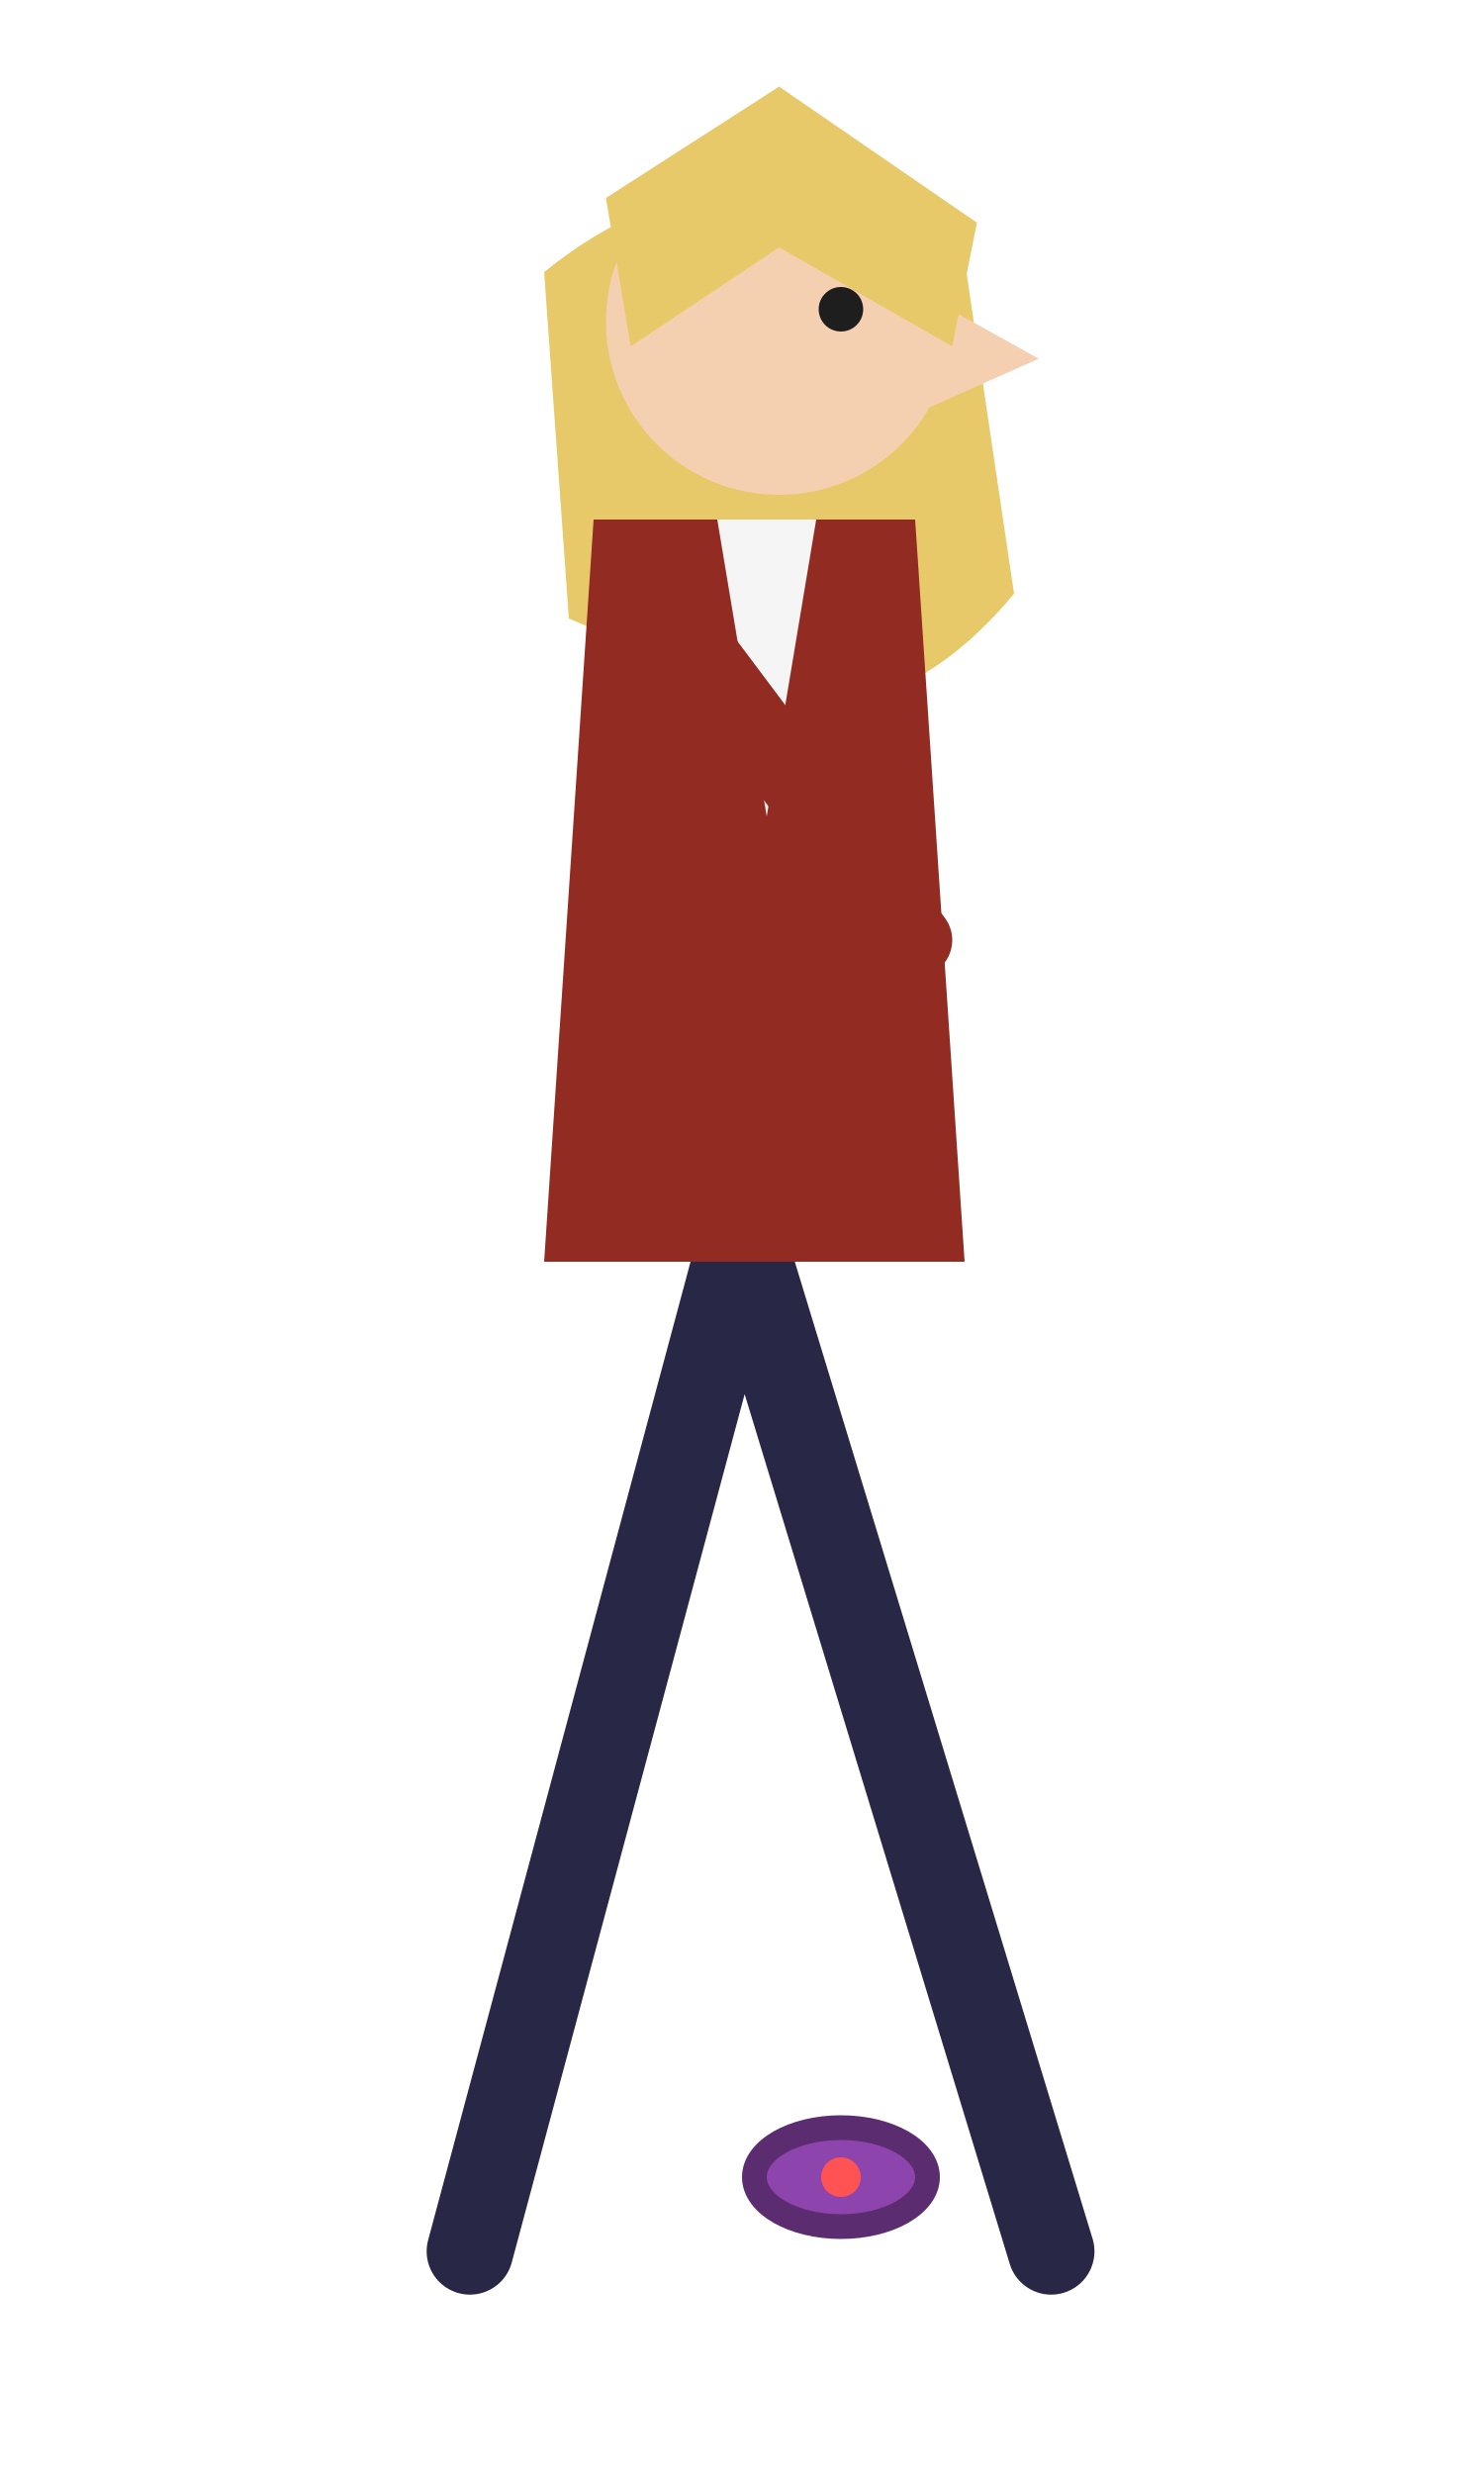
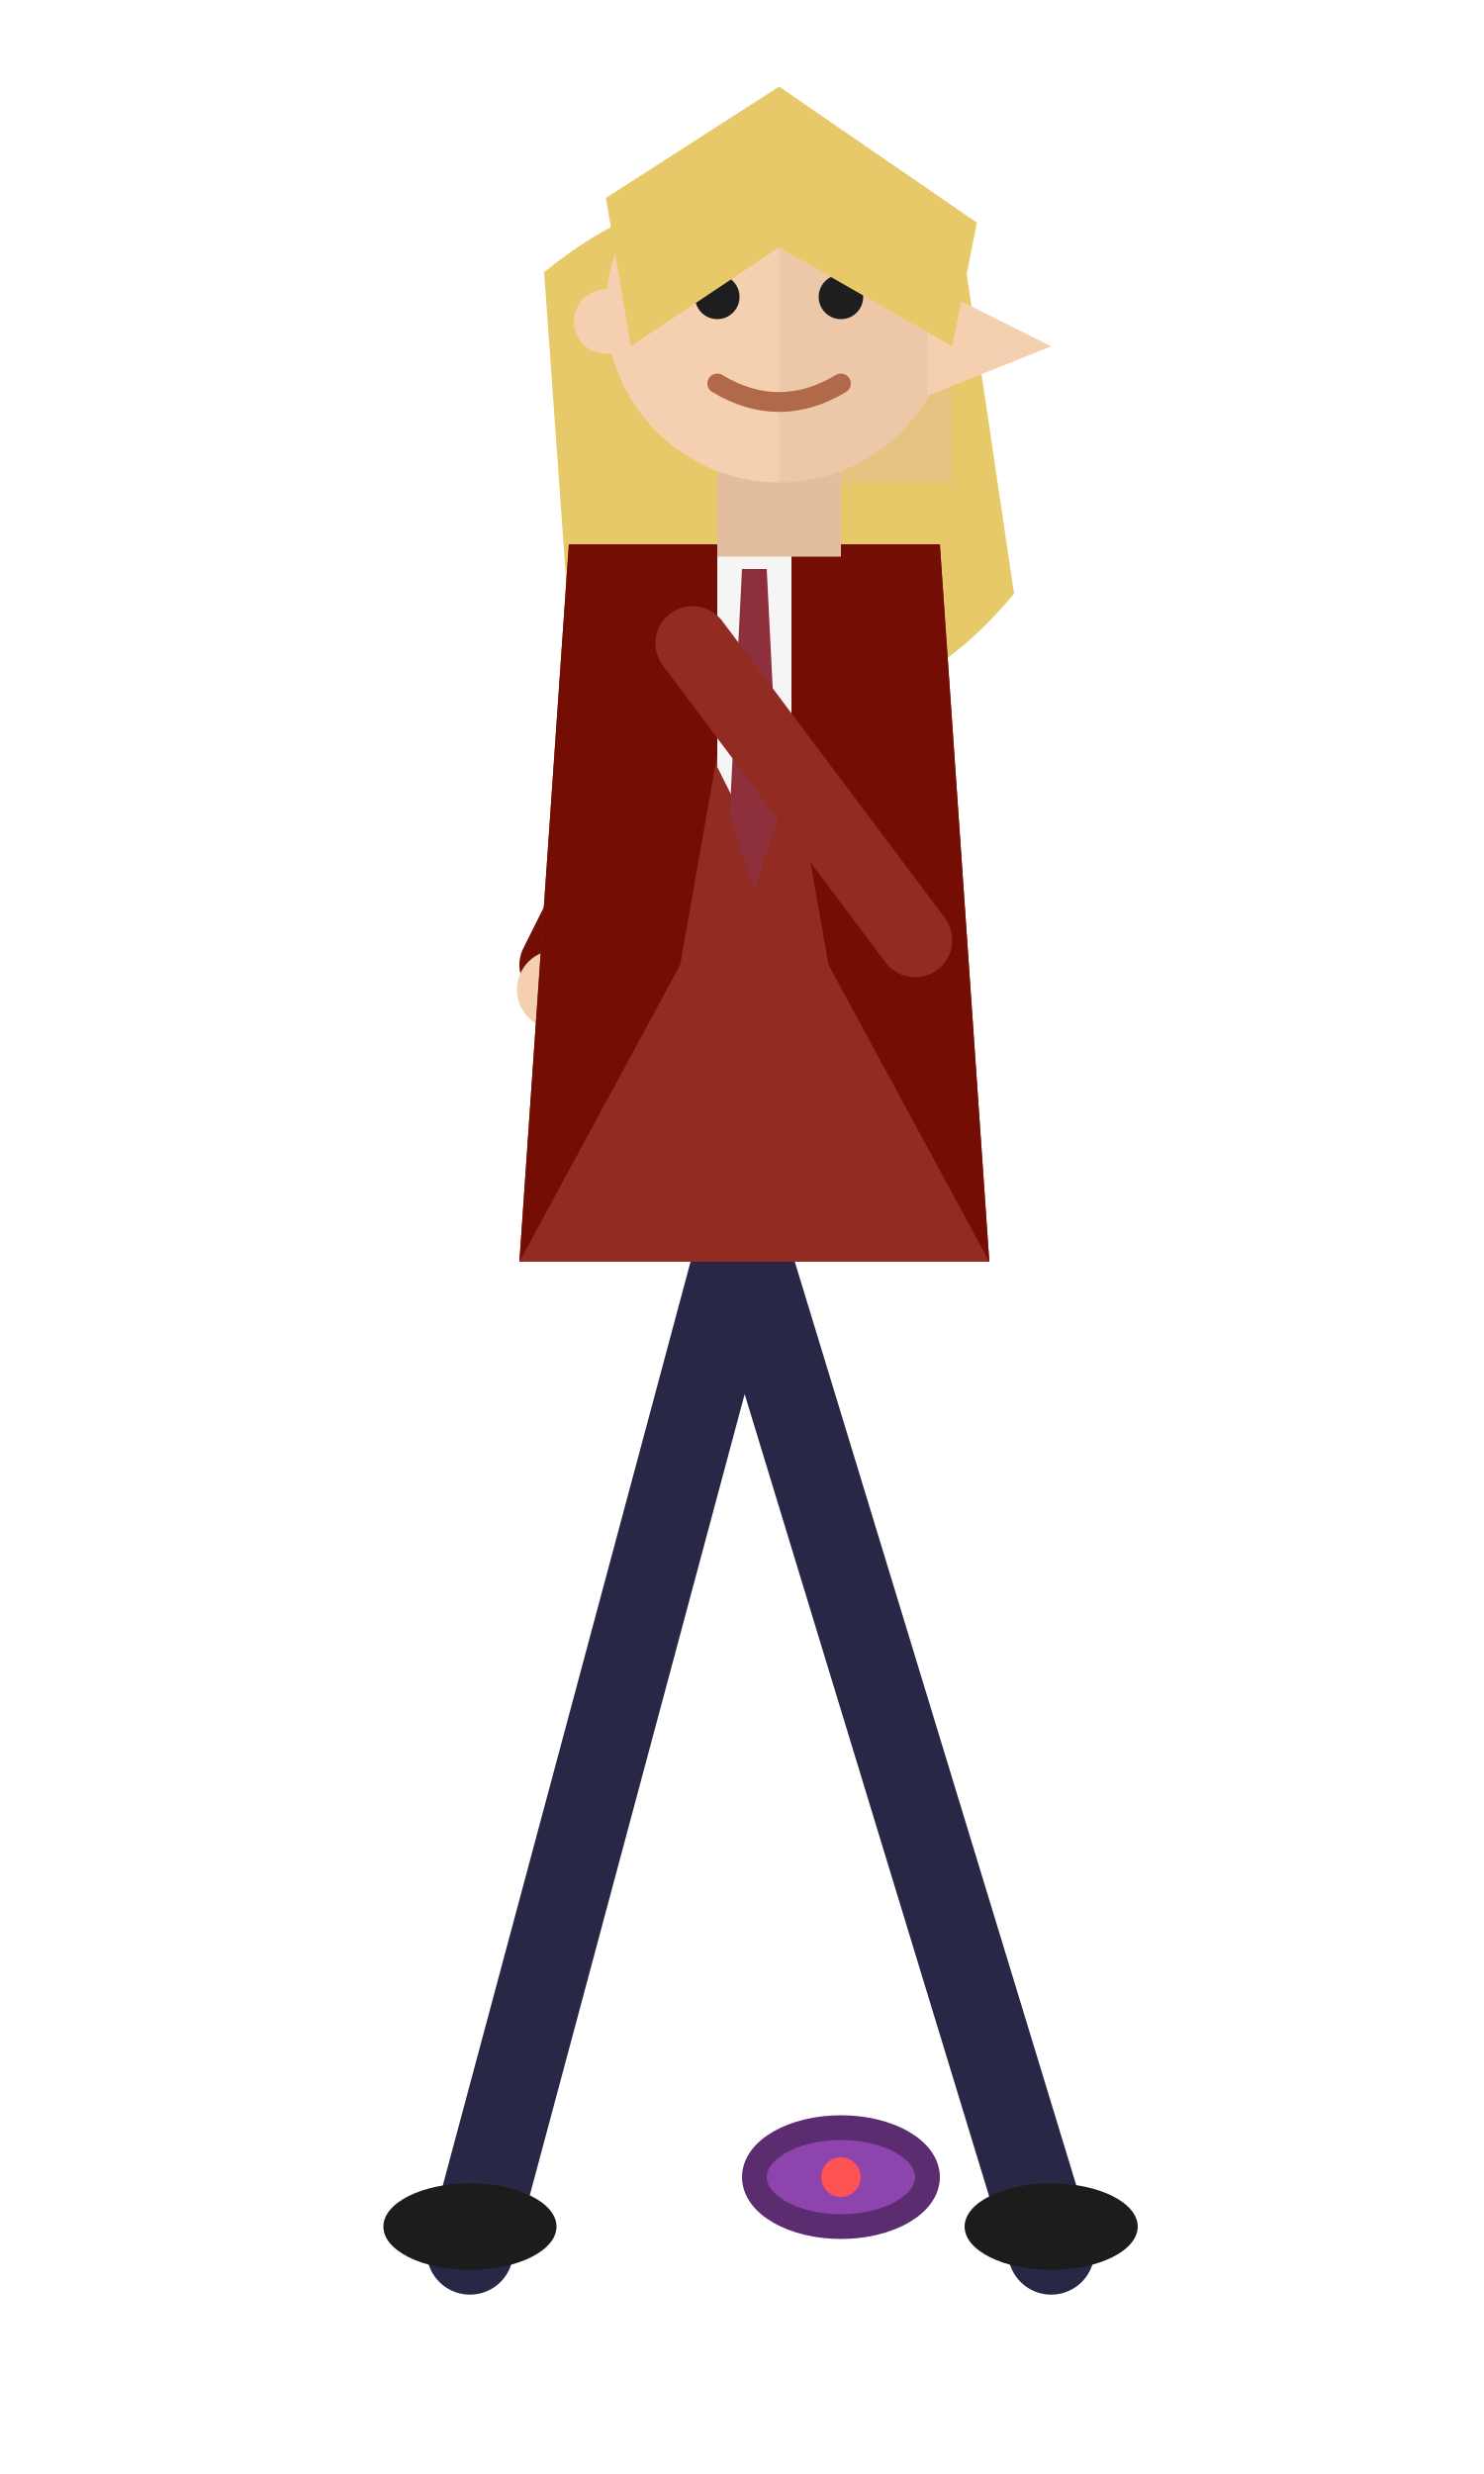
<svg xmlns="http://www.w3.org/2000/svg" viewBox="0 0 120 200" width="120" height="200">
  <path d="M44 22 Q60 9 78 21 L82 48 Q72 60 60 56 L46 50 Z" fill="#e8c96a" />
  <g stroke="#282846" stroke-width="7" stroke-linecap="round" fill="none">
    <path d="M60 100 L85 182 M60 100 L38 182" />
  </g>
-   <path d="M48 42 L74 42 L78 102 L44 102 Z" fill="#922b21" />
-   <path d="M58 42 L66 42 L62 66 Z" fill="#f5f5f5" />
+   <ellipse cx="85" cy="180" rx="7" ry="3.5" fill="#1c1c1c" />
+   <ellipse cx="38" cy="180" rx="7" ry="3.5" fill="#1c1c1c" />
+   <g stroke="#740d03" stroke-width="6" stroke-linecap="round" fill="none">
+     <path d="M57 54 L45 78" />
+   </g>
+   <circle cx="45" cy="80" r="3.2" fill="#f5d0b0" />
+   <path d="M46 44 L76 44 L80 102 L42 102 Z" fill="#922b21" />
+   <path d="M46 44 L61 44 L55 78 L42 102 L46 44 Z" fill="#740d03" />
+   <path d="M76 44 L61 44 L67 78 L80 102 L76 44 Z" fill="#740d03" />
+   <path d="M58 44 L64 44 L64 62 L61 68 L58 62 Z" fill="#f5f5f5" />
+   <path d="M60 46 L62 46 L63 66 L61 72 L59 66 Z" fill="#8e2f3c" />
  <g stroke="#922b21" stroke-width="6" stroke-linecap="round" fill="none">
    <path d="M56 52 L74 76" />
  </g>
-   <circle cx="63" cy="26" r="14" fill="#f5d0b0" />
-   <path d="M75 24 L84 29 L75 33 Z" fill="#f5d0b0" />
+   <rect x="58" y="36" width="10" height="9" fill="#e3be9e" />
+   <circle cx="63" cy="25" r="14" fill="#f5d0b0" />
+   <path d="M63 11 A14 14 0 0 1 77 25 L77 39 L63 39 Z" fill="#e3be9e" opacity="0.45" />
+   <circle cx="49" cy="26" r="2.6" fill="#f5d0b0" />
+   <path d="M75 23 L85 28 L75 32 Z" fill="#f5d0b0" />
+   <circle cx="58" cy="24" r="1.8" fill="#1e1e1e" />
+   <circle cx="68" cy="24" r="1.8" fill="#1e1e1e" />
+   <path d="M55 20 L61 20 M65 20 L71 20" stroke="#e8c96a" stroke-width="1.6" stroke-linecap="round" />
+   <path d="M58 31 Q63 34 68 31" stroke="#b06a4a" stroke-width="1.6" fill="none" stroke-linecap="round" />
  <path d="M49 16 L63 7 L79 18 L77 28 L63 20 L51 28 Z" fill="#e8c96a" />
-   <circle cx="68" cy="25" r="1.8" fill="#1e1e1e" />
  <ellipse cx="68" cy="176" rx="7" ry="4" fill="#8e44ad" stroke="#5b2c6f" stroke-width="2" />
  <circle cx="68" cy="176" r="1.6" fill="#ff5252" />
</svg>
